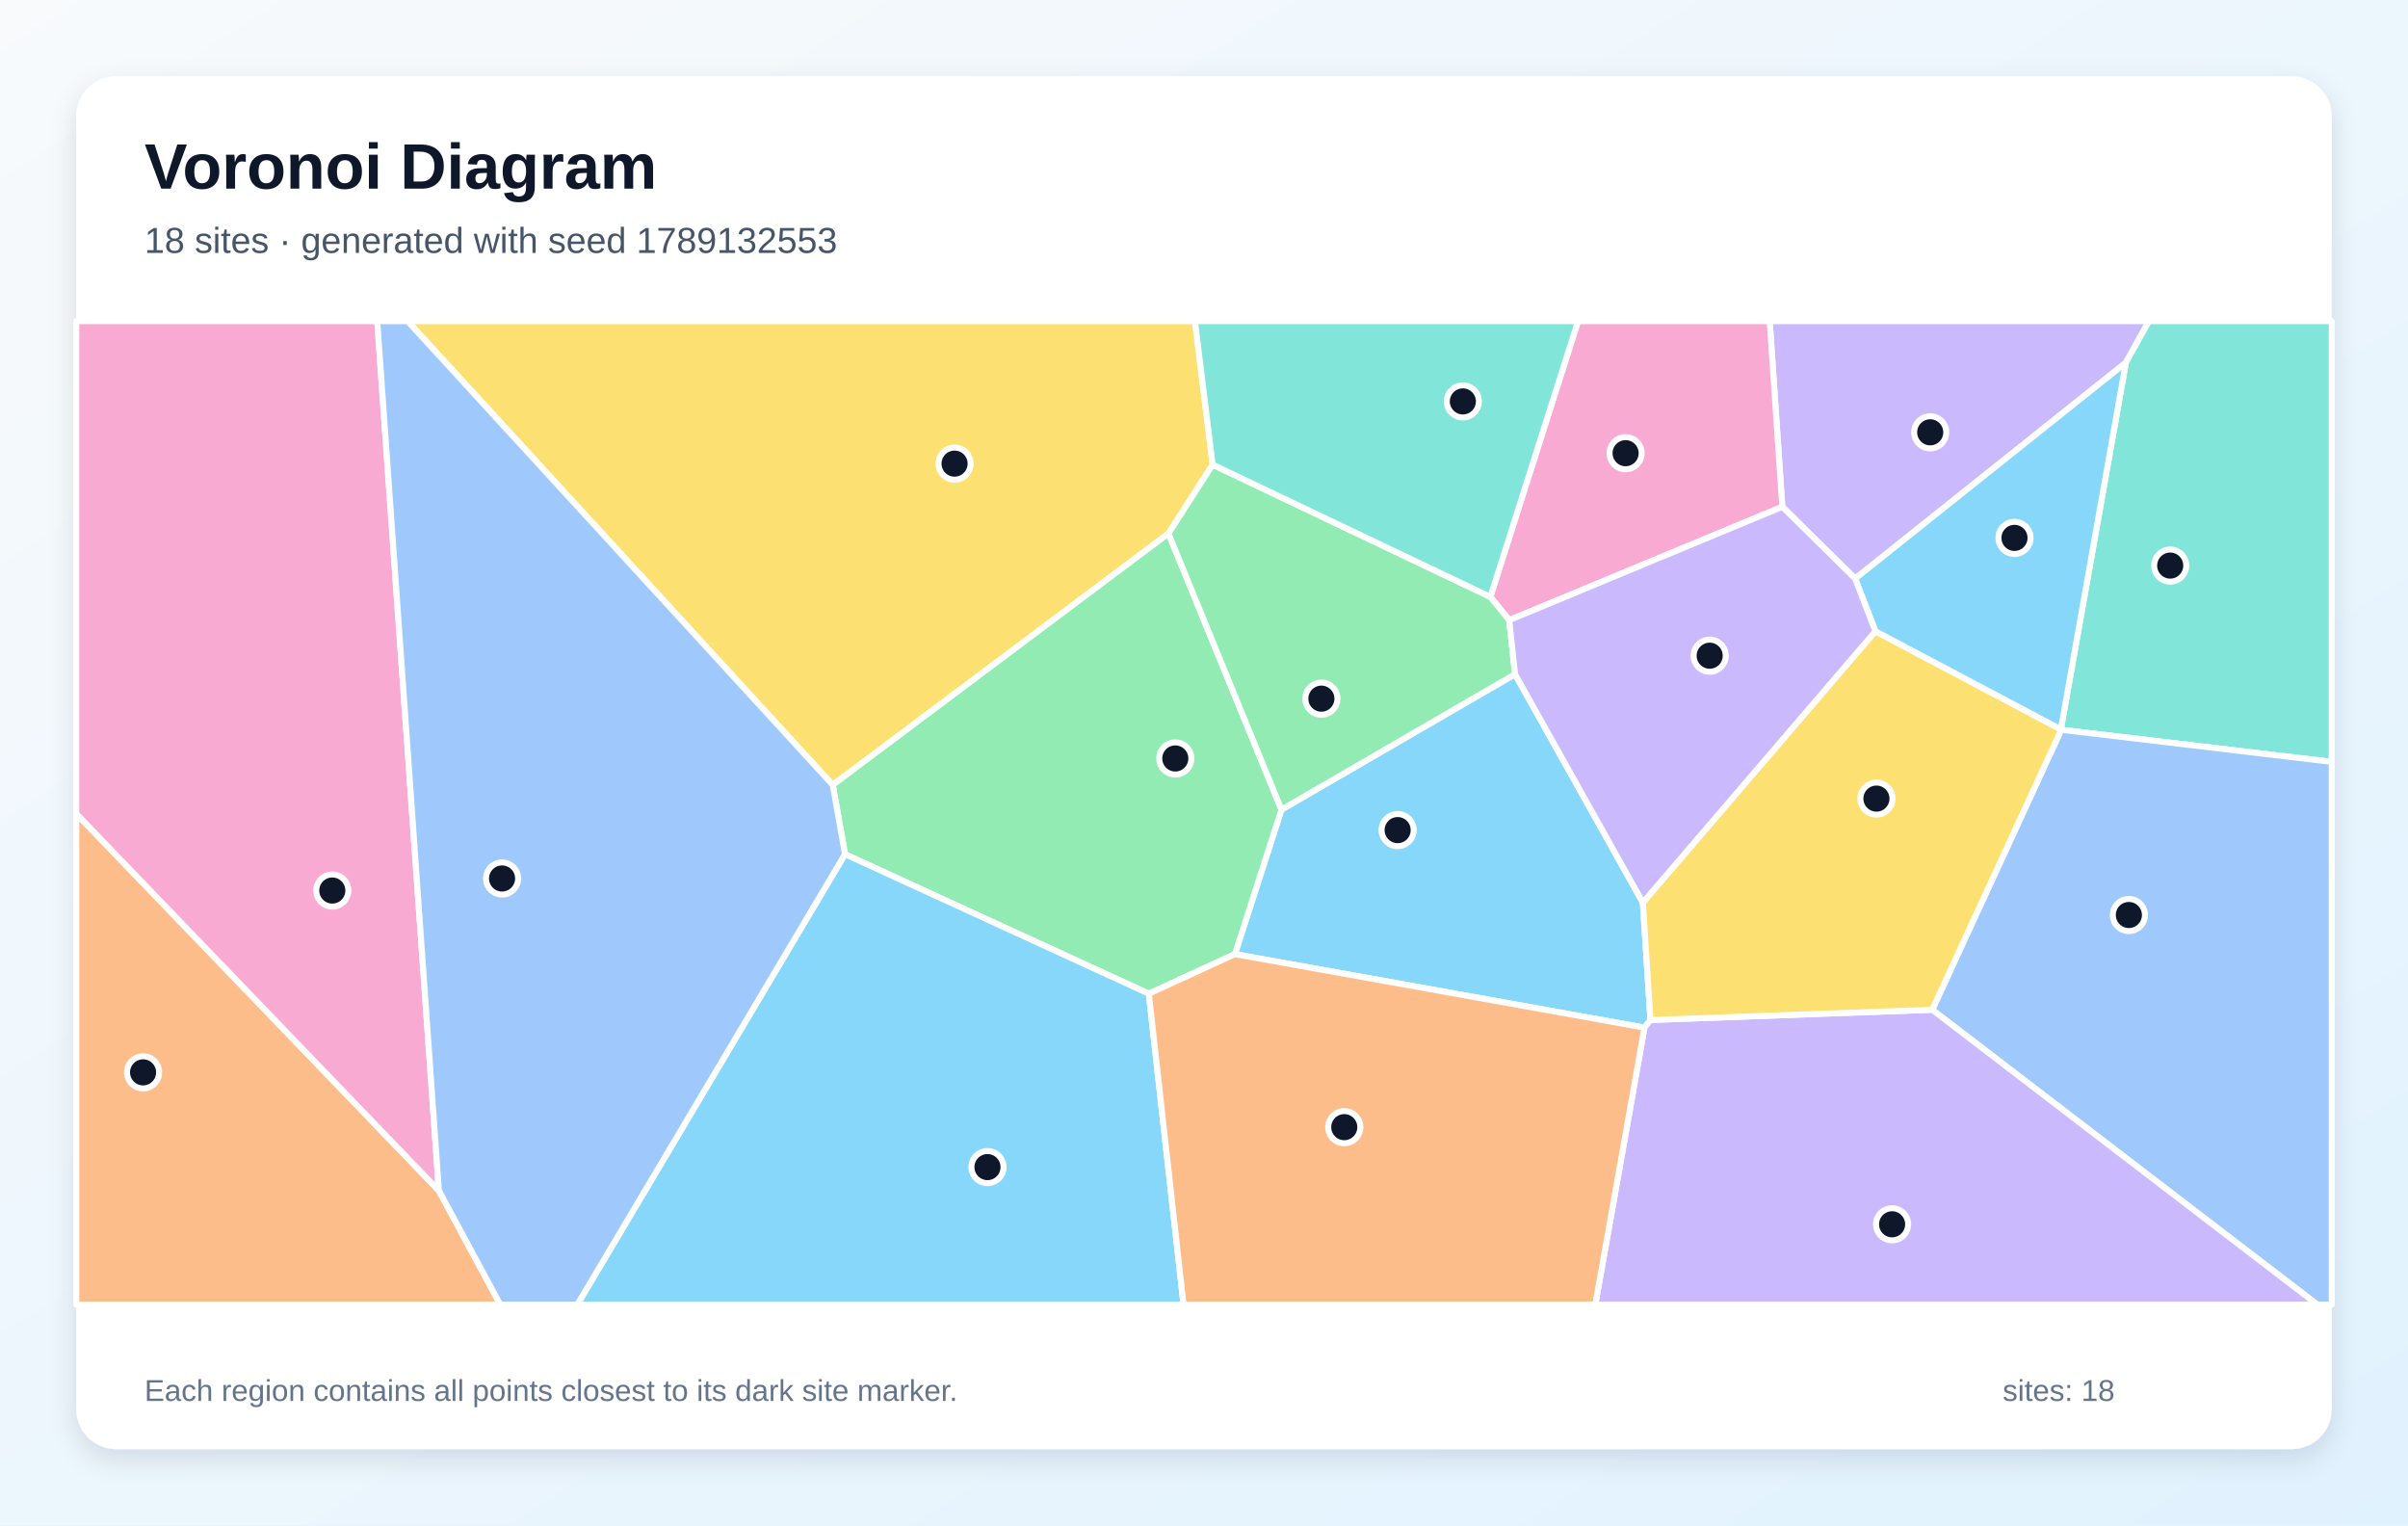
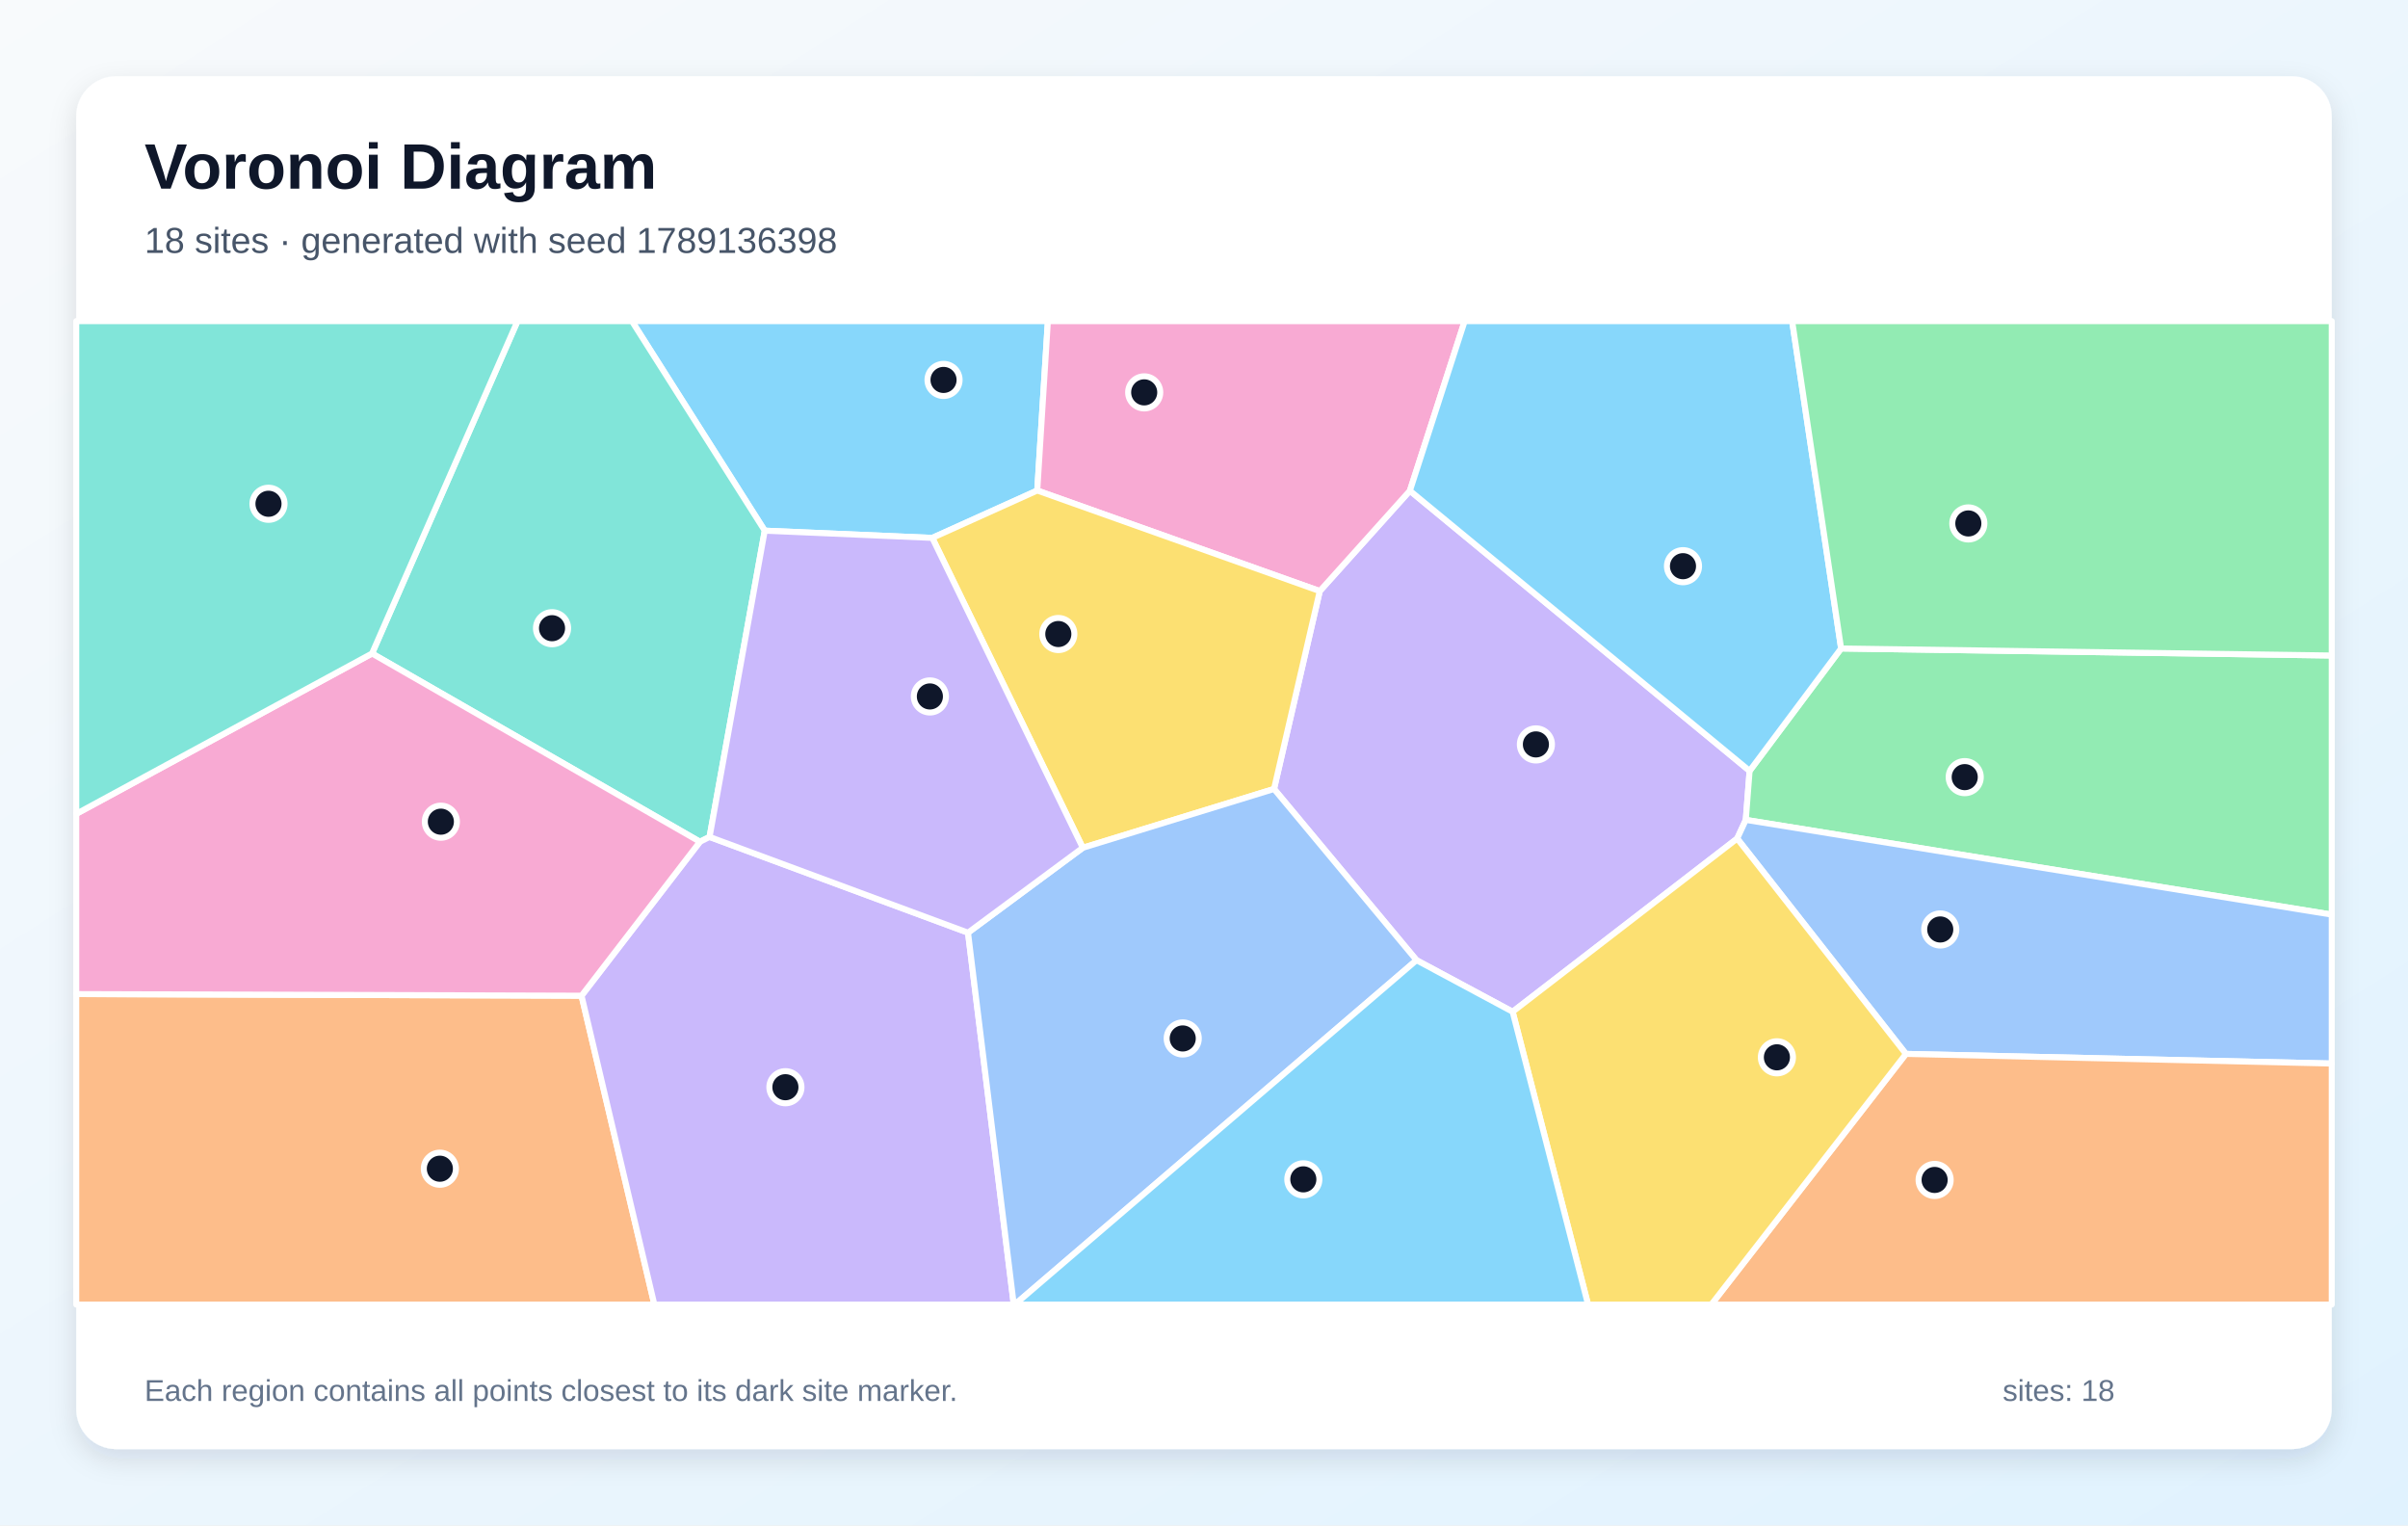
<svg xmlns="http://www.w3.org/2000/svg" width="1200" height="760" viewBox="0 0 1200 760" role="img" aria-labelledby="title description">
  <defs>
    <linearGradient id="background" x1="0" y1="0" x2="1" y2="1">
      <stop stop-color="#F8FAFC" />
      <stop offset="1" stop-color="#E0F2FE" />
    </linearGradient>
    <filter id="shadow" x="-10%" y="-10%" width="120%" height="120%">
      <feDropShadow dx="0" dy="5" stdDeviation="7" flood-color="#0F172A" flood-opacity=".12" />
    </filter>
  </defs>
  <rect width="1200" height="760" fill="url(#background)" />
  <rect x="38" y="38" width="1124" height="684" rx="20" fill="#FFFFFF" filter="url(#shadow)" />
  <g font-family="Arial, sans-serif">
    <text x="72" y="94" font-size="32" font-weight="700" fill="#0F172A">Voronoi Diagram</text>
-     <text x="72" y="126" font-size="18" fill="#475569">18 sites · generated with seed 1789132553</text>
+     <text x="72" y="126" font-size="18" fill="#475569">18 sites · generated with seed 1789136398</text>
  </g>
  <g stroke="#FFFFFF" stroke-width="3" stroke-linejoin="round">
-     <polygon points="818.7,449.7 822.5,508.2 819.5,512.0 615.4,475.4 638.6,403.4 755.0,335.9" fill="#38BDF8" fill-opacity="0.60" />
-     <polygon points="1059.4,180.7 924.5,288.3 888.2,252.5 881.9,160.0 1070.9,160.0" fill="#A78BFA" fill-opacity="0.60" />
-     <polygon points="888.2,252.5 752.1,309.0 742.7,297.4 786.4,160.0 881.9,160.0" fill="#F472B6" fill-opacity="0.60" />
-     <polygon points="38.0,405.4 218.7,593.2 249.3,650.0 38.0,650.0" fill="#FB923C" fill-opacity="0.60" />
-     <polygon points="604.3,231.5 582.3,265.8 415.0,391.1 203.1,160.0 595.5,160.0" fill="#FACC15" fill-opacity="0.60" />
-     <polygon points="572.5,495.1 421.1,425.6 415.0,391.1 582.3,265.8 638.6,403.4 615.4,475.4" fill="#4ADE80" fill-opacity="0.60" />
-     <polygon points="1027.2,363.6 1027.0,363.4 1059.4,180.7 1070.9,160.0 1162.0,160.0 1162.0,379.6" fill="#2DD4BF" fill-opacity="0.60" />
-     <polygon points="962.9,503.1 1027.2,363.6 1162.0,379.6 1162.0,650.0 1154.8,650.0" fill="#60A5FA" fill-opacity="0.60" />
-     <polygon points="421.1,425.6 572.5,495.1 589.8,650.0 287.7,650.0" fill="#38BDF8" fill-opacity="0.60" />
-     <polygon points="819.5,512.0 822.5,508.2 962.9,503.1 1154.8,650.0 795.0,650.0" fill="#A78BFA" fill-opacity="0.60" />
-     <polygon points="218.7,593.2 38.0,405.4 38.0,160.0 188.0,160.0" fill="#F472B6" fill-opacity="0.60" />
-     <polygon points="572.5,495.1 615.4,475.4 819.5,512.0 795.0,650.0 589.8,650.0" fill="#FB923C" fill-opacity="0.60" />
-     <polygon points="822.5,508.2 818.7,449.7 934.6,314.5 1027.0,363.4 1027.2,363.6 962.9,503.1" fill="#FACC15" fill-opacity="0.60" />
-     <polygon points="582.3,265.8 604.3,231.5 742.7,297.4 752.1,309.0 755.0,335.9 638.6,403.4" fill="#4ADE80" fill-opacity="0.60" />
-     <polygon points="742.7,297.4 604.3,231.5 595.5,160.0 786.4,160.0" fill="#2DD4BF" fill-opacity="0.60" />
-     <polygon points="218.7,593.2 188.0,160.0 203.1,160.0 415.0,391.1 421.1,425.6 287.7,650.0 249.3,650.0" fill="#60A5FA" fill-opacity="0.60" />
-     <polygon points="1027.0,363.4 934.6,314.5 924.5,288.3 1059.4,180.7" fill="#38BDF8" fill-opacity="0.60" />
-     <polygon points="934.6,314.5 818.7,449.7 755.0,335.9 752.1,309.0 888.2,252.5 924.5,288.3" fill="#A78BFA" fill-opacity="0.60" />
+     <polygon points="464.6,268.0 381.1,264.4 314.9,160.0 522.2,160.0 516.9,244.4" fill="#38BDF8" fill-opacity="0.60" />
+     <polygon points="753.8,504.1 705.9,478.4 634.9,393.1 657.7,294.5 702.6,244.5 871.9,384.1 870.0,408.5 865.7,417.8" fill="#A78BFA" fill-opacity="0.60" />
+     <polygon points="702.6,244.5 657.7,294.5 516.9,244.4 522.2,160.0 729.9,160.0" fill="#F472B6" fill-opacity="0.60" />
+     <polygon points="38.0,495.3 289.8,496.1 326.1,650.0 38.0,650.0" fill="#FB923C" fill-opacity="0.60" />
+     <polygon points="539.6,422.4 464.6,268.0 516.9,244.4 657.7,294.5 634.9,393.1" fill="#FACC15" fill-opacity="0.60" />
+     <polygon points="870.0,408.5 871.9,384.1 917.5,323.1 1162.0,326.6 1162.0,455.7" fill="#4ADE80" fill-opacity="0.60" />
+     <polygon points="353.6,417.0 348.8,419.4 185.4,325.6 257.9,160.0 314.9,160.0 381.1,264.4" fill="#2DD4BF" fill-opacity="0.60" />
+     <polygon points="949.8,525.1 865.7,417.8 870.0,408.5 1162.0,455.7 1162.0,529.9" fill="#60A5FA" fill-opacity="0.60" />
+     <polygon points="917.5,323.1 871.9,384.1 702.6,244.5 729.9,160.0 893.1,160.0" fill="#38BDF8" fill-opacity="0.60" />
+     <polygon points="289.8,496.1 348.8,419.4 353.6,417.0 482.4,464.7 505.2,650.0 326.1,650.0" fill="#A78BFA" fill-opacity="0.60" />
+     <polygon points="185.4,325.6 348.8,419.4 289.8,496.1 38.0,495.3 38.0,405.5" fill="#F472B6" fill-opacity="0.60" />
+     <polygon points="949.8,525.1 1162.0,529.9 1162.0,650.0 852.8,650.0" fill="#FB923C" fill-opacity="0.60" />
+     <polygon points="753.8,504.1 865.7,417.8 949.8,525.1 852.8,650.0 791.4,650.0" fill="#FACC15" fill-opacity="0.60" />
+     <polygon points="917.5,323.1 893.1,160.0 1162.0,160.0 1162.0,326.6" fill="#4ADE80" fill-opacity="0.60" />
+     <polygon points="185.4,325.6 38.0,405.5 38.0,160.0 257.9,160.0" fill="#2DD4BF" fill-opacity="0.60" />
+     <polygon points="482.4,464.7 539.6,422.4 634.9,393.1 705.9,478.4 505.7,650.0 505.2,650.0" fill="#60A5FA" fill-opacity="0.60" />
+     <polygon points="705.9,478.4 753.8,504.1 791.4,650.0 505.7,650.0" fill="#38BDF8" fill-opacity="0.60" />
+     <polygon points="482.4,464.7 353.6,417.0 381.1,264.4 464.6,268.0 539.6,422.4" fill="#A78BFA" fill-opacity="0.60" />
  </g>
  <g>
-     <circle cx="696.5" cy="413.6" r="8" fill="#0F172A" stroke="#FFFFFF" stroke-width="3" />
-     <circle cx="961.9" cy="215.4" r="8" fill="#0F172A" stroke="#FFFFFF" stroke-width="3" />
-     <circle cx="810.1" cy="225.8" r="8" fill="#0F172A" stroke="#FFFFFF" stroke-width="3" />
-     <circle cx="71.3" cy="534.3" r="8" fill="#0F172A" stroke="#FFFFFF" stroke-width="3" />
-     <circle cx="475.7" cy="231.0" r="8" fill="#0F172A" stroke="#FFFFFF" stroke-width="3" />
-     <circle cx="585.7" cy="377.9" r="8" fill="#0F172A" stroke="#FFFFFF" stroke-width="3" />
-     <circle cx="1081.5" cy="281.8" r="8" fill="#0F172A" stroke="#FFFFFF" stroke-width="3" />
-     <circle cx="1060.9" cy="455.9" r="8" fill="#0F172A" stroke="#FFFFFF" stroke-width="3" />
-     <circle cx="492.1" cy="581.5" r="8" fill="#0F172A" stroke="#FFFFFF" stroke-width="3" />
-     <circle cx="942.9" cy="610.0" r="8" fill="#0F172A" stroke="#FFFFFF" stroke-width="3" />
-     <circle cx="165.6" cy="443.7" r="8" fill="#0F172A" stroke="#FFFFFF" stroke-width="3" />
-     <circle cx="669.9" cy="561.6" r="8" fill="#0F172A" stroke="#FFFFFF" stroke-width="3" />
-     <circle cx="935.1" cy="397.9" r="8" fill="#0F172A" stroke="#FFFFFF" stroke-width="3" />
-     <circle cx="658.5" cy="348.1" r="8" fill="#0F172A" stroke="#FFFFFF" stroke-width="3" />
-     <circle cx="729.0" cy="200.0" r="8" fill="#0F172A" stroke="#FFFFFF" stroke-width="3" />
-     <circle cx="250.2" cy="437.7" r="8" fill="#0F172A" stroke="#FFFFFF" stroke-width="3" />
-     <circle cx="1003.9" cy="268.0" r="8" fill="#0F172A" stroke="#FFFFFF" stroke-width="3" />
-     <circle cx="852.0" cy="326.7" r="8" fill="#0F172A" stroke="#FFFFFF" stroke-width="3" />
+     <circle cx="470.2" cy="189.3" r="8" fill="#0F172A" stroke="#FFFFFF" stroke-width="3" />
+     <circle cx="765.4" cy="370.9" r="8" fill="#0F172A" stroke="#FFFFFF" stroke-width="3" />
+     <circle cx="570.2" cy="195.5" r="8" fill="#0F172A" stroke="#FFFFFF" stroke-width="3" />
+     <circle cx="219.2" cy="582.3" r="8" fill="#0F172A" stroke="#FFFFFF" stroke-width="3" />
+     <circle cx="527.4" cy="315.9" r="8" fill="#0F172A" stroke="#FFFFFF" stroke-width="3" />
+     <circle cx="979.1" cy="387.2" r="8" fill="#0F172A" stroke="#FFFFFF" stroke-width="3" />
+     <circle cx="275.1" cy="313.0" r="8" fill="#0F172A" stroke="#FFFFFF" stroke-width="3" />
+     <circle cx="966.9" cy="463.1" r="8" fill="#0F172A" stroke="#FFFFFF" stroke-width="3" />
+     <circle cx="838.7" cy="282.1" r="8" fill="#0F172A" stroke="#FFFFFF" stroke-width="3" />
+     <circle cx="391.4" cy="541.7" r="8" fill="#0F172A" stroke="#FFFFFF" stroke-width="3" />
+     <circle cx="219.7" cy="409.4" r="8" fill="#0F172A" stroke="#FFFFFF" stroke-width="3" />
+     <circle cx="964.1" cy="587.9" r="8" fill="#0F172A" stroke="#FFFFFF" stroke-width="3" />
+     <circle cx="885.5" cy="526.8" r="8" fill="#0F172A" stroke="#FFFFFF" stroke-width="3" />
+     <circle cx="980.9" cy="260.8" r="8" fill="#0F172A" stroke="#FFFFFF" stroke-width="3" />
+     <circle cx="133.8" cy="251.0" r="8" fill="#0F172A" stroke="#FFFFFF" stroke-width="3" />
+     <circle cx="589.4" cy="517.4" r="8" fill="#0F172A" stroke="#FFFFFF" stroke-width="3" />
+     <circle cx="649.5" cy="587.6" r="8" fill="#0F172A" stroke="#FFFFFF" stroke-width="3" />
+     <circle cx="463.4" cy="347.0" r="8" fill="#0F172A" stroke="#FFFFFF" stroke-width="3" />
  </g>
  <g font-family="Arial, sans-serif" font-size="15" fill="#64748B">
    <text x="72" y="698">Each region contains all points closest to its dark site marker.</text>
    <text x="998" y="698">sites: 18</text>
  </g>
</svg>
